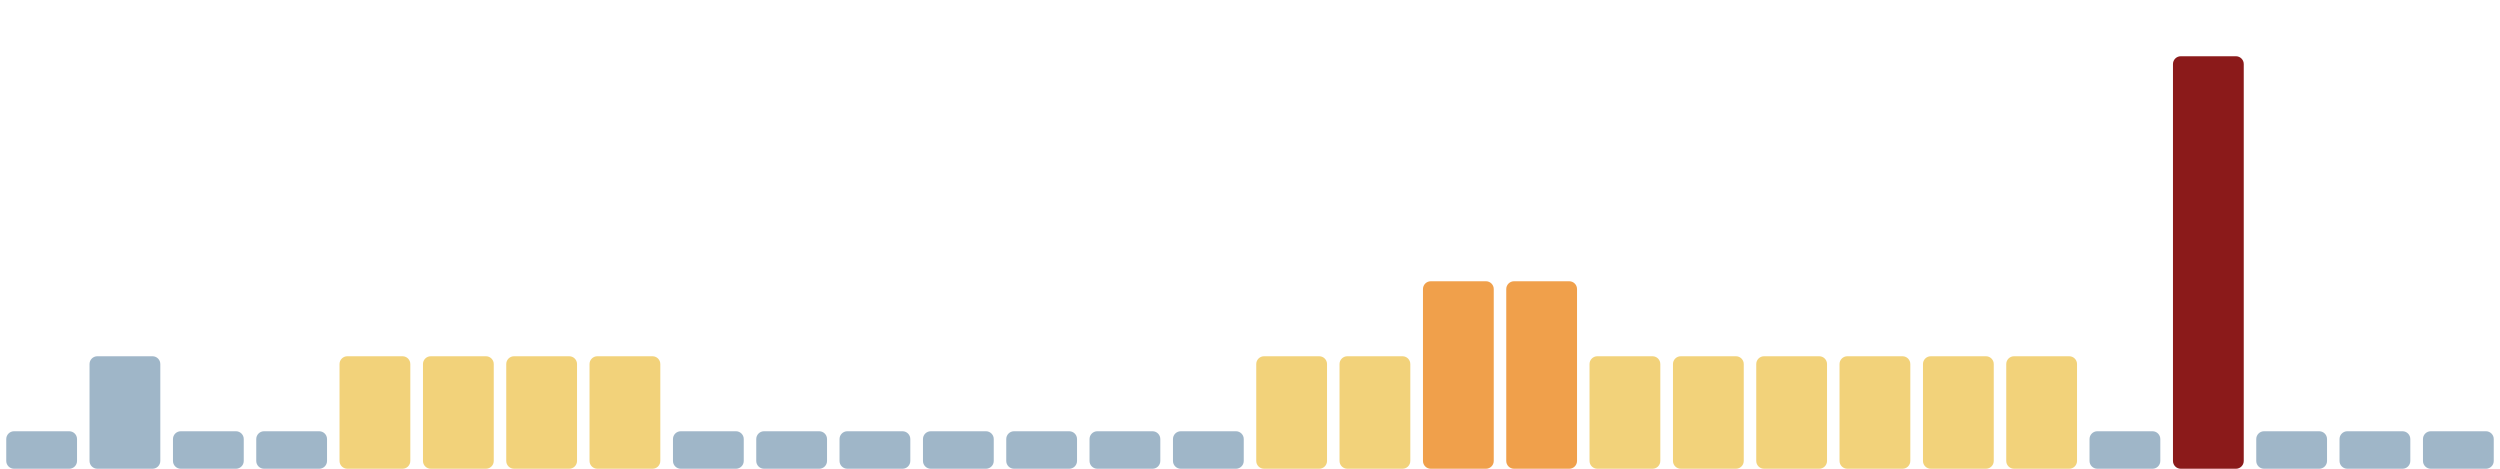
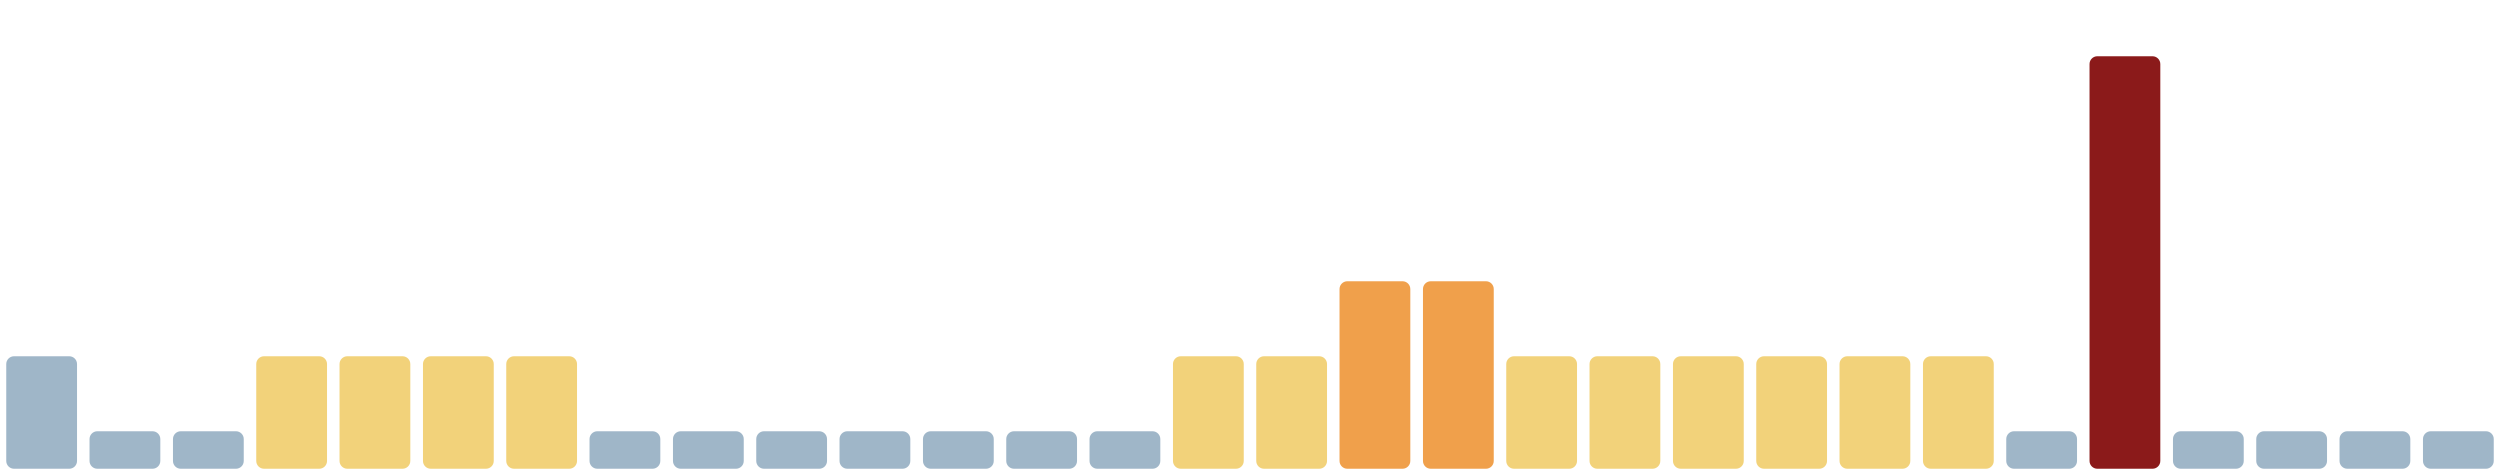
<svg xmlns="http://www.w3.org/2000/svg" viewBox="0 0 1600 300" width="1600" height="300" preserveAspectRatio="none" role="img" aria-label="Índice de huella climática de los últimos 30 días">
-   <rect x="4.0" y="276" width="45.3" height="24" rx="5" fill="#9fb6c8" />
-   <rect x="57.3" y="228" width="45.3" height="72" rx="5" fill="#9fb6c8" />
+   <rect x="4.0" y="228" width="45.3" height="72" rx="5" fill="#9fb6c8" />
+   <rect x="57.3" y="276" width="45.3" height="24" rx="5" fill="#9fb6c8" />
  <rect x="110.7" y="276" width="45.3" height="24" rx="5" fill="#9fb6c8" />
-   <rect x="164.0" y="276" width="45.3" height="24" rx="5" fill="#9fb6c8" />
+   <rect x="164.0" y="228" width="45.3" height="72" rx="5" fill="#f2d27a" />
  <rect x="217.3" y="228" width="45.3" height="72" rx="5" fill="#f2d27a" />
  <rect x="270.7" y="228" width="45.3" height="72" rx="5" fill="#f2d27a" />
  <rect x="324.0" y="228" width="45.3" height="72" rx="5" fill="#f2d27a" />
-   <rect x="377.3" y="228" width="45.3" height="72" rx="5" fill="#f2d27a" />
+   <rect x="377.3" y="276" width="45.3" height="24" rx="5" fill="#9fb6c8" />
  <rect x="430.7" y="276" width="45.3" height="24" rx="5" fill="#9fb6c8" />
  <rect x="484.0" y="276" width="45.3" height="24" rx="5" fill="#9fb6c8" />
  <rect x="537.3" y="276" width="45.3" height="24" rx="5" fill="#9fb6c8" />
  <rect x="590.7" y="276" width="45.3" height="24" rx="5" fill="#9fb6c8" />
  <rect x="644.0" y="276" width="45.3" height="24" rx="5" fill="#9fb6c8" />
  <rect x="697.3" y="276" width="45.3" height="24" rx="5" fill="#9fb6c8" />
-   <rect x="750.7" y="276" width="45.3" height="24" rx="5" fill="#9fb6c8" />
+   <rect x="750.7" y="228" width="45.3" height="72" rx="5" fill="#f2d27a" />
  <rect x="804.0" y="228" width="45.3" height="72" rx="5" fill="#f2d27a" />
-   <rect x="857.3" y="228" width="45.3" height="72" rx="5" fill="#f2d27a" />
+   <rect x="857.3" y="180" width="45.3" height="120" rx="5" fill="#f0a04b" />
  <rect x="910.7" y="180" width="45.3" height="120" rx="5" fill="#f0a04b" />
-   <rect x="964.0" y="180" width="45.3" height="120" rx="5" fill="#f0a04b" />
+   <rect x="964.0" y="228" width="45.3" height="72" rx="5" fill="#f2d27a" />
  <rect x="1017.3" y="228" width="45.3" height="72" rx="5" fill="#f2d27a" />
  <rect x="1070.7" y="228" width="45.3" height="72" rx="5" fill="#f2d27a" />
  <rect x="1124.0" y="228" width="45.3" height="72" rx="5" fill="#f2d27a" />
  <rect x="1177.3" y="228" width="45.3" height="72" rx="5" fill="#f2d27a" />
  <rect x="1230.7" y="228" width="45.3" height="72" rx="5" fill="#f2d27a" />
-   <rect x="1284.0" y="228" width="45.3" height="72" rx="5" fill="#f2d27a" />
-   <rect x="1337.3" y="276" width="45.3" height="24" rx="5" fill="#9fb6c8" />
-   <rect x="1390.7" y="36" width="45.3" height="264" rx="5" fill="#8b1a1a" />
+   <rect x="1284.0" y="276" width="45.3" height="24" rx="5" fill="#9fb6c8" />
+   <rect x="1337.3" y="36" width="45.3" height="264" rx="5" fill="#8b1a1a" />
+   <rect x="1390.7" y="276" width="45.3" height="24" rx="5" fill="#9fb6c8" />
  <rect x="1444.0" y="276" width="45.3" height="24" rx="5" fill="#9fb6c8" />
  <rect x="1497.3" y="276" width="45.3" height="24" rx="5" fill="#9fb6c8" />
  <rect x="1550.7" y="276" width="45.3" height="24" rx="5" fill="#9fb6c8" />
</svg>
